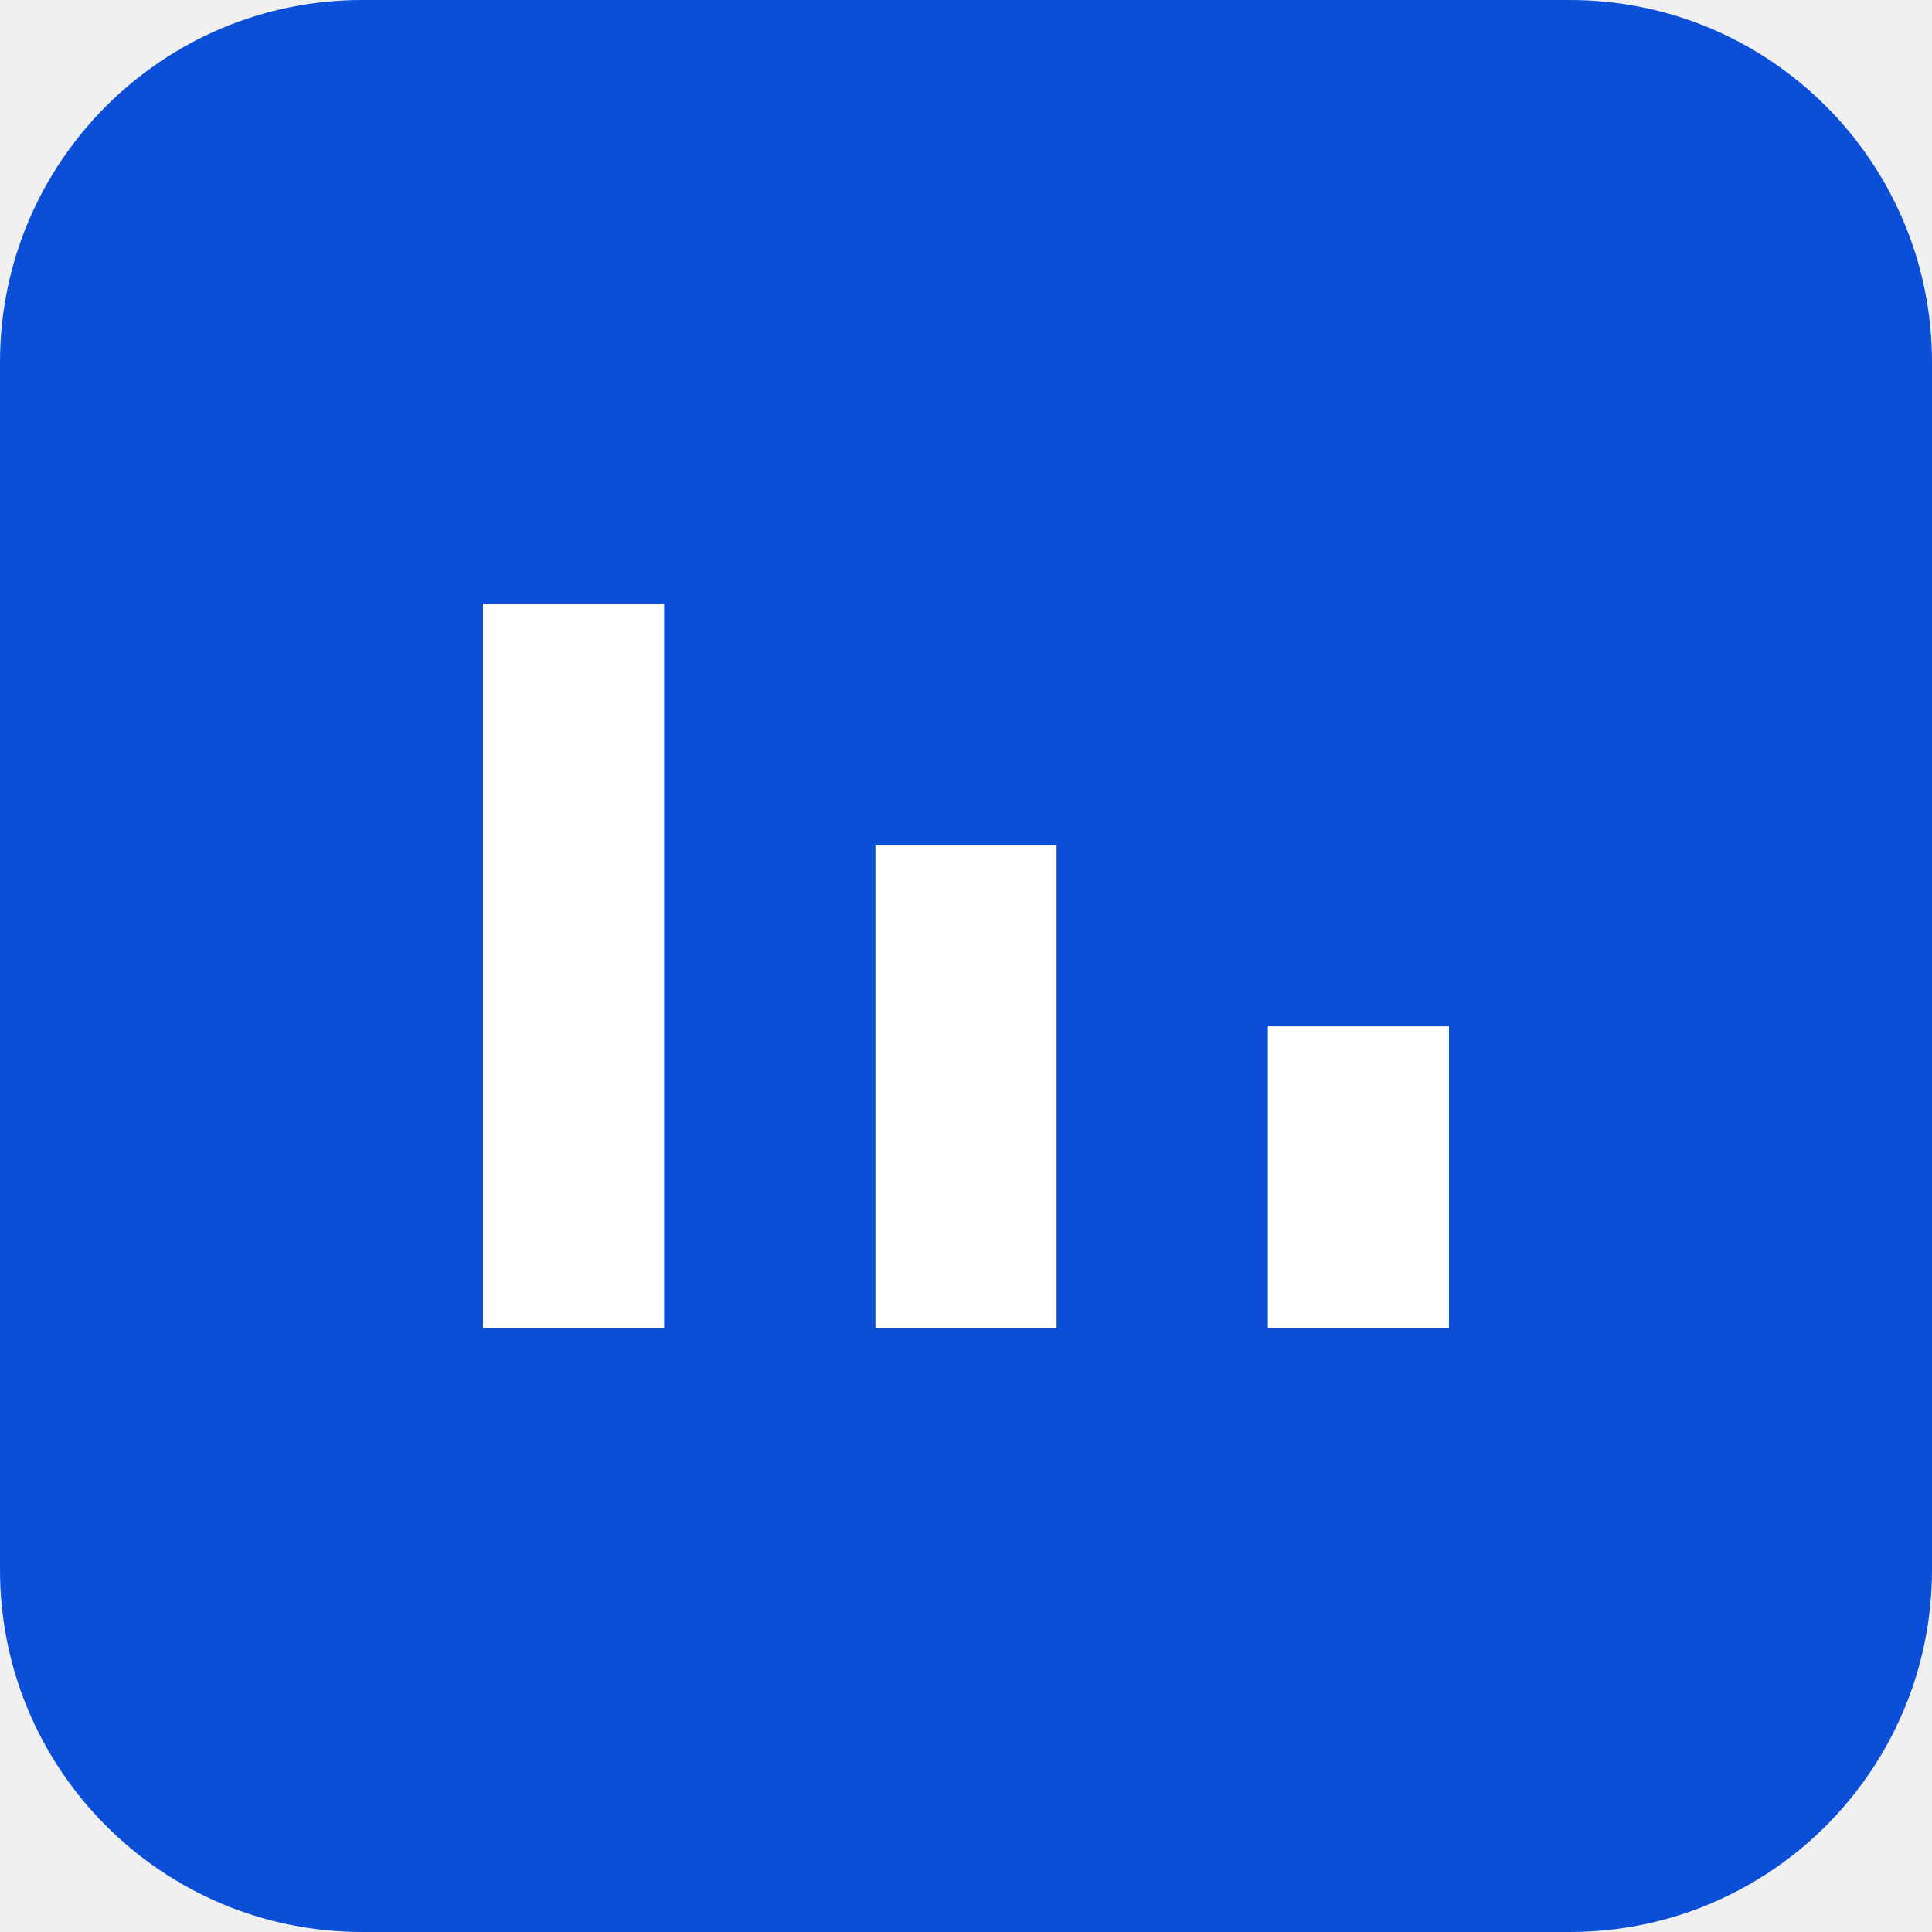
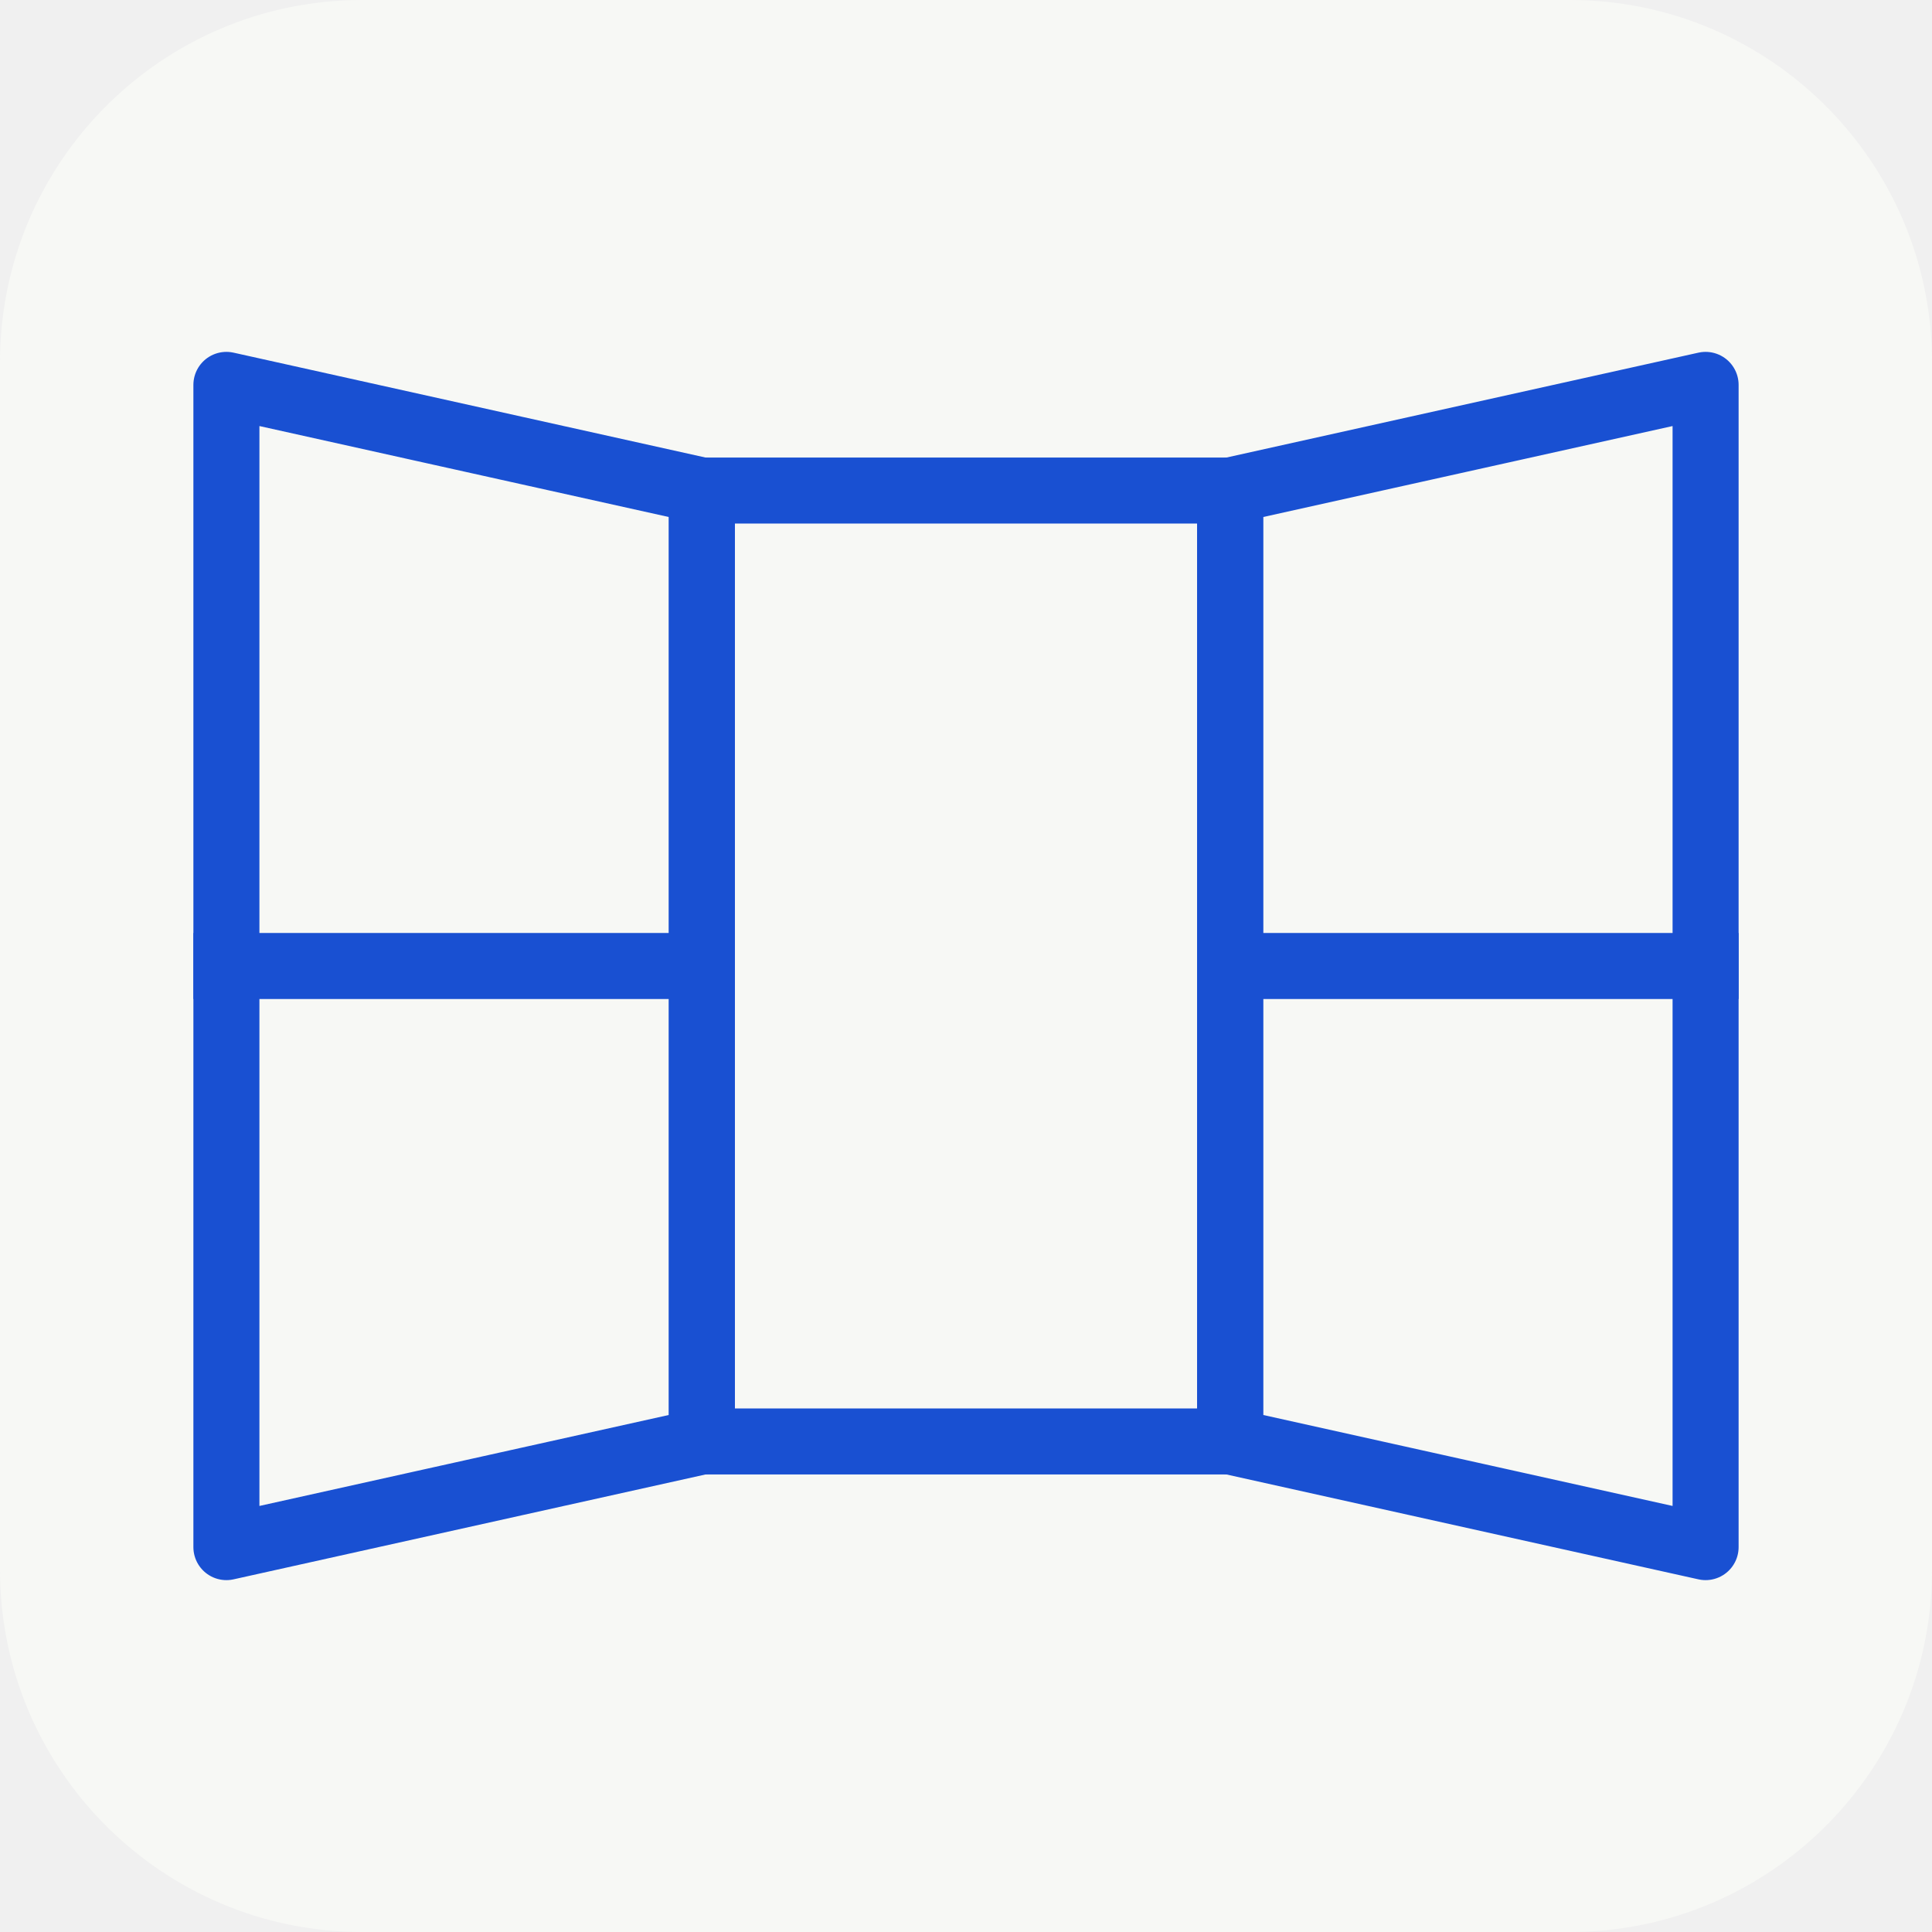
<svg xmlns="http://www.w3.org/2000/svg" viewBox="0 0 32 32">
-   <rect width="32" height="32" rx="6" fill="#0b4fd9" />
-   <path d="M8 22V10h3v12zm6.5 0V14h3v8zM21 22v-5h3v5z" fill="#fff" />
+   <rect width="32" height="32" rx="6" fill="#F7F8F5" />
+   <g fill="none" stroke="#1950D2" stroke-width="2.5" stroke-linejoin="round" stroke-linecap="square" transform="translate(2 2) scale(0.4375)">
+     <path d="M4 10 L22 14 V50 L4 54 Z" />
+     <path d="M4 32 L22 32" />
+     <rect x="22" y="14" width="20" height="36" />
+     <path d="M42 14 L60 10 V54 L42 50 Z" />
+     <path d="M42 32 L60 32" />
+   </g>
</svg>
